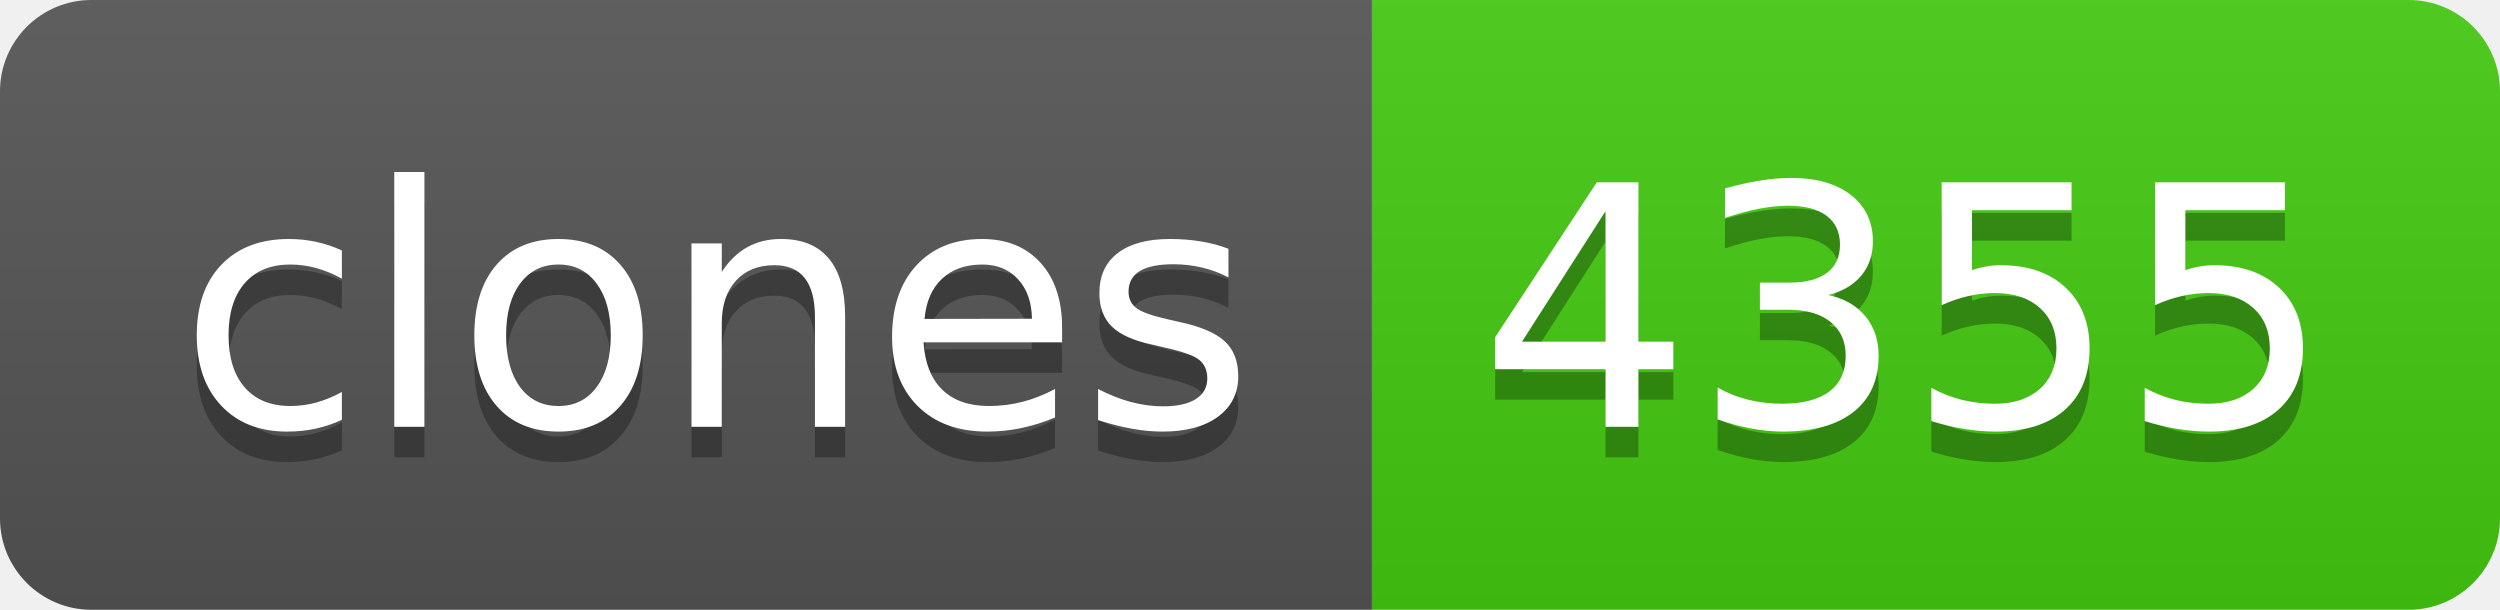
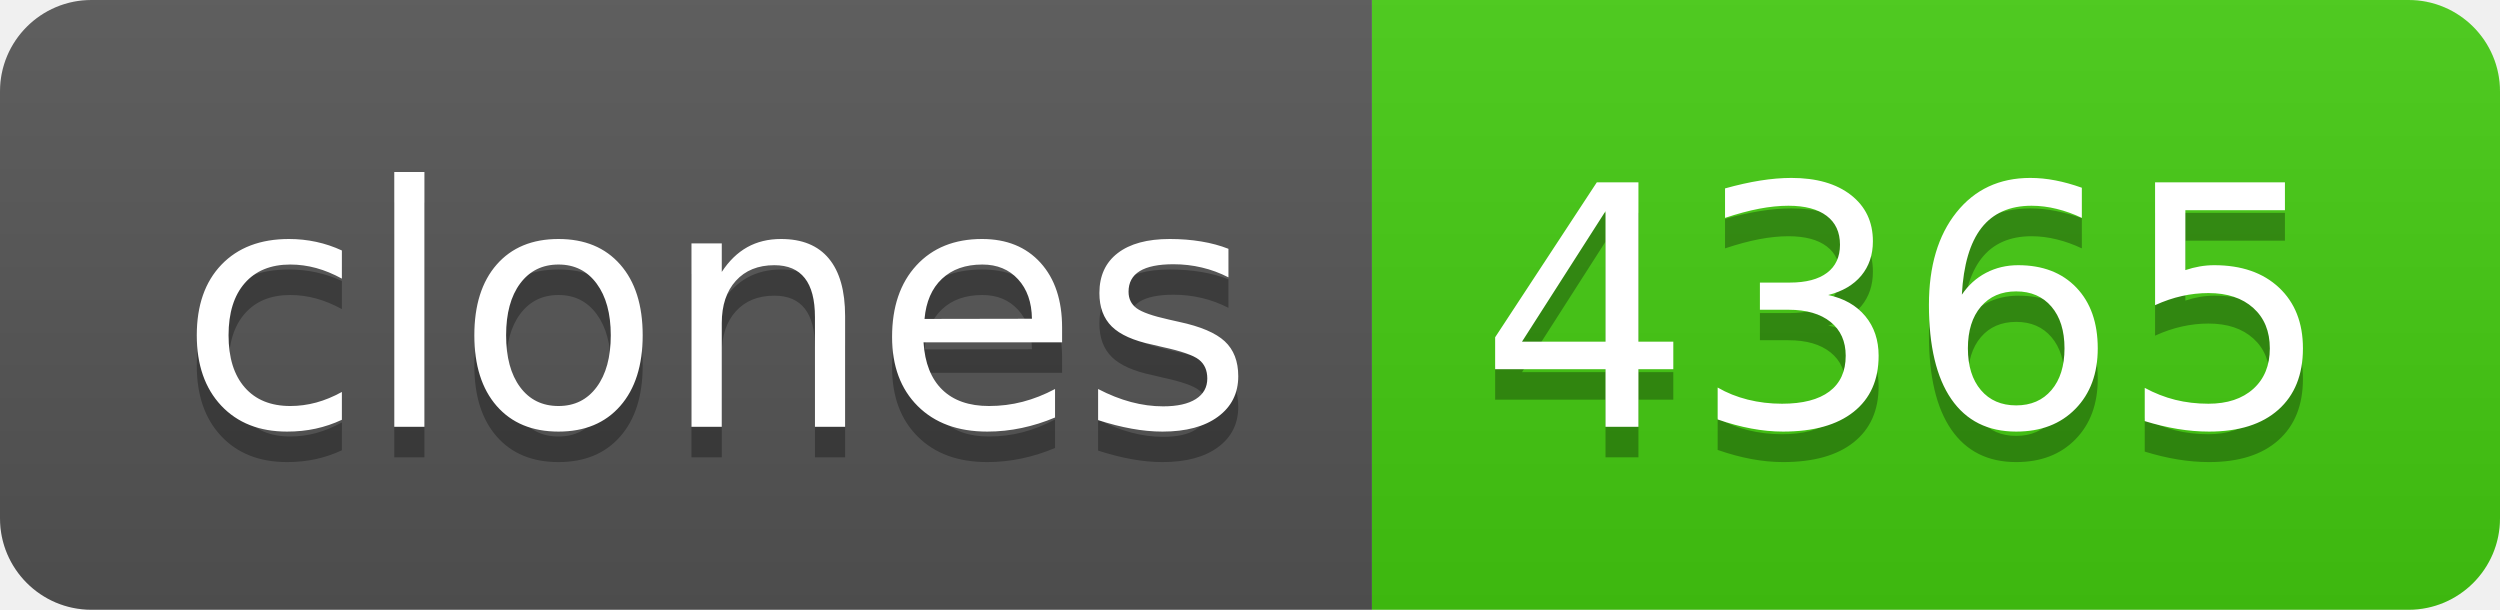
- <svg xmlns="http://www.w3.org/2000/svg" width="82" height="20" role="img" aria-label="clones: 4355">
+ <svg xmlns="http://www.w3.org/2000/svg" width="82" height="20" role="img" aria-label="clones: 4365">
  <linearGradient id="s" x2="0" y2="100%">
    <stop offset="0" stop-color="#bbb" stop-opacity=".1" />
    <stop offset="1" stop-opacity=".1" />
  </linearGradient>
  <clipPath id="r">
    <rect width="82" height="20" rx="3" fill="#fff" />
  </clipPath>
  <g clip-path="url(#r)">
    <rect width="45" height="20" fill="#555" />
    <rect x="45" width="37" height="20" fill="#4c1" />
    <rect width="82" height="20" fill="url(#s)" />
  </g>
  <g fill="#fff" text-anchor="middle" font-family="Verdana,Geneva,DejaVu Sans,sans-serif" text-rendering="geometricPrecision" font-size="110">
    <text aria-hidden="true" x="235" y="150" fill="#010101" fill-opacity=".3" transform="scale(.1)" textLength="350">clones</text>
    <text x="235" y="140" transform="scale(.1)" fill="#fff" textLength="350">clones</text>
-     <text aria-hidden="true" x="625" y="150" fill="#010101" fill-opacity=".3" transform="scale(.1)" textLength="270">4355</text>
-     <text x="625" y="140" transform="scale(.1)" fill="#fff" textLength="270">4355</text>
+     <text aria-hidden="true" x="625" y="150" fill="#010101" fill-opacity=".3" transform="scale(.1)" textLength="270">4365</text>
+     <text x="625" y="140" transform="scale(.1)" fill="#fff" textLength="270">4365</text>
  </g>
</svg>
